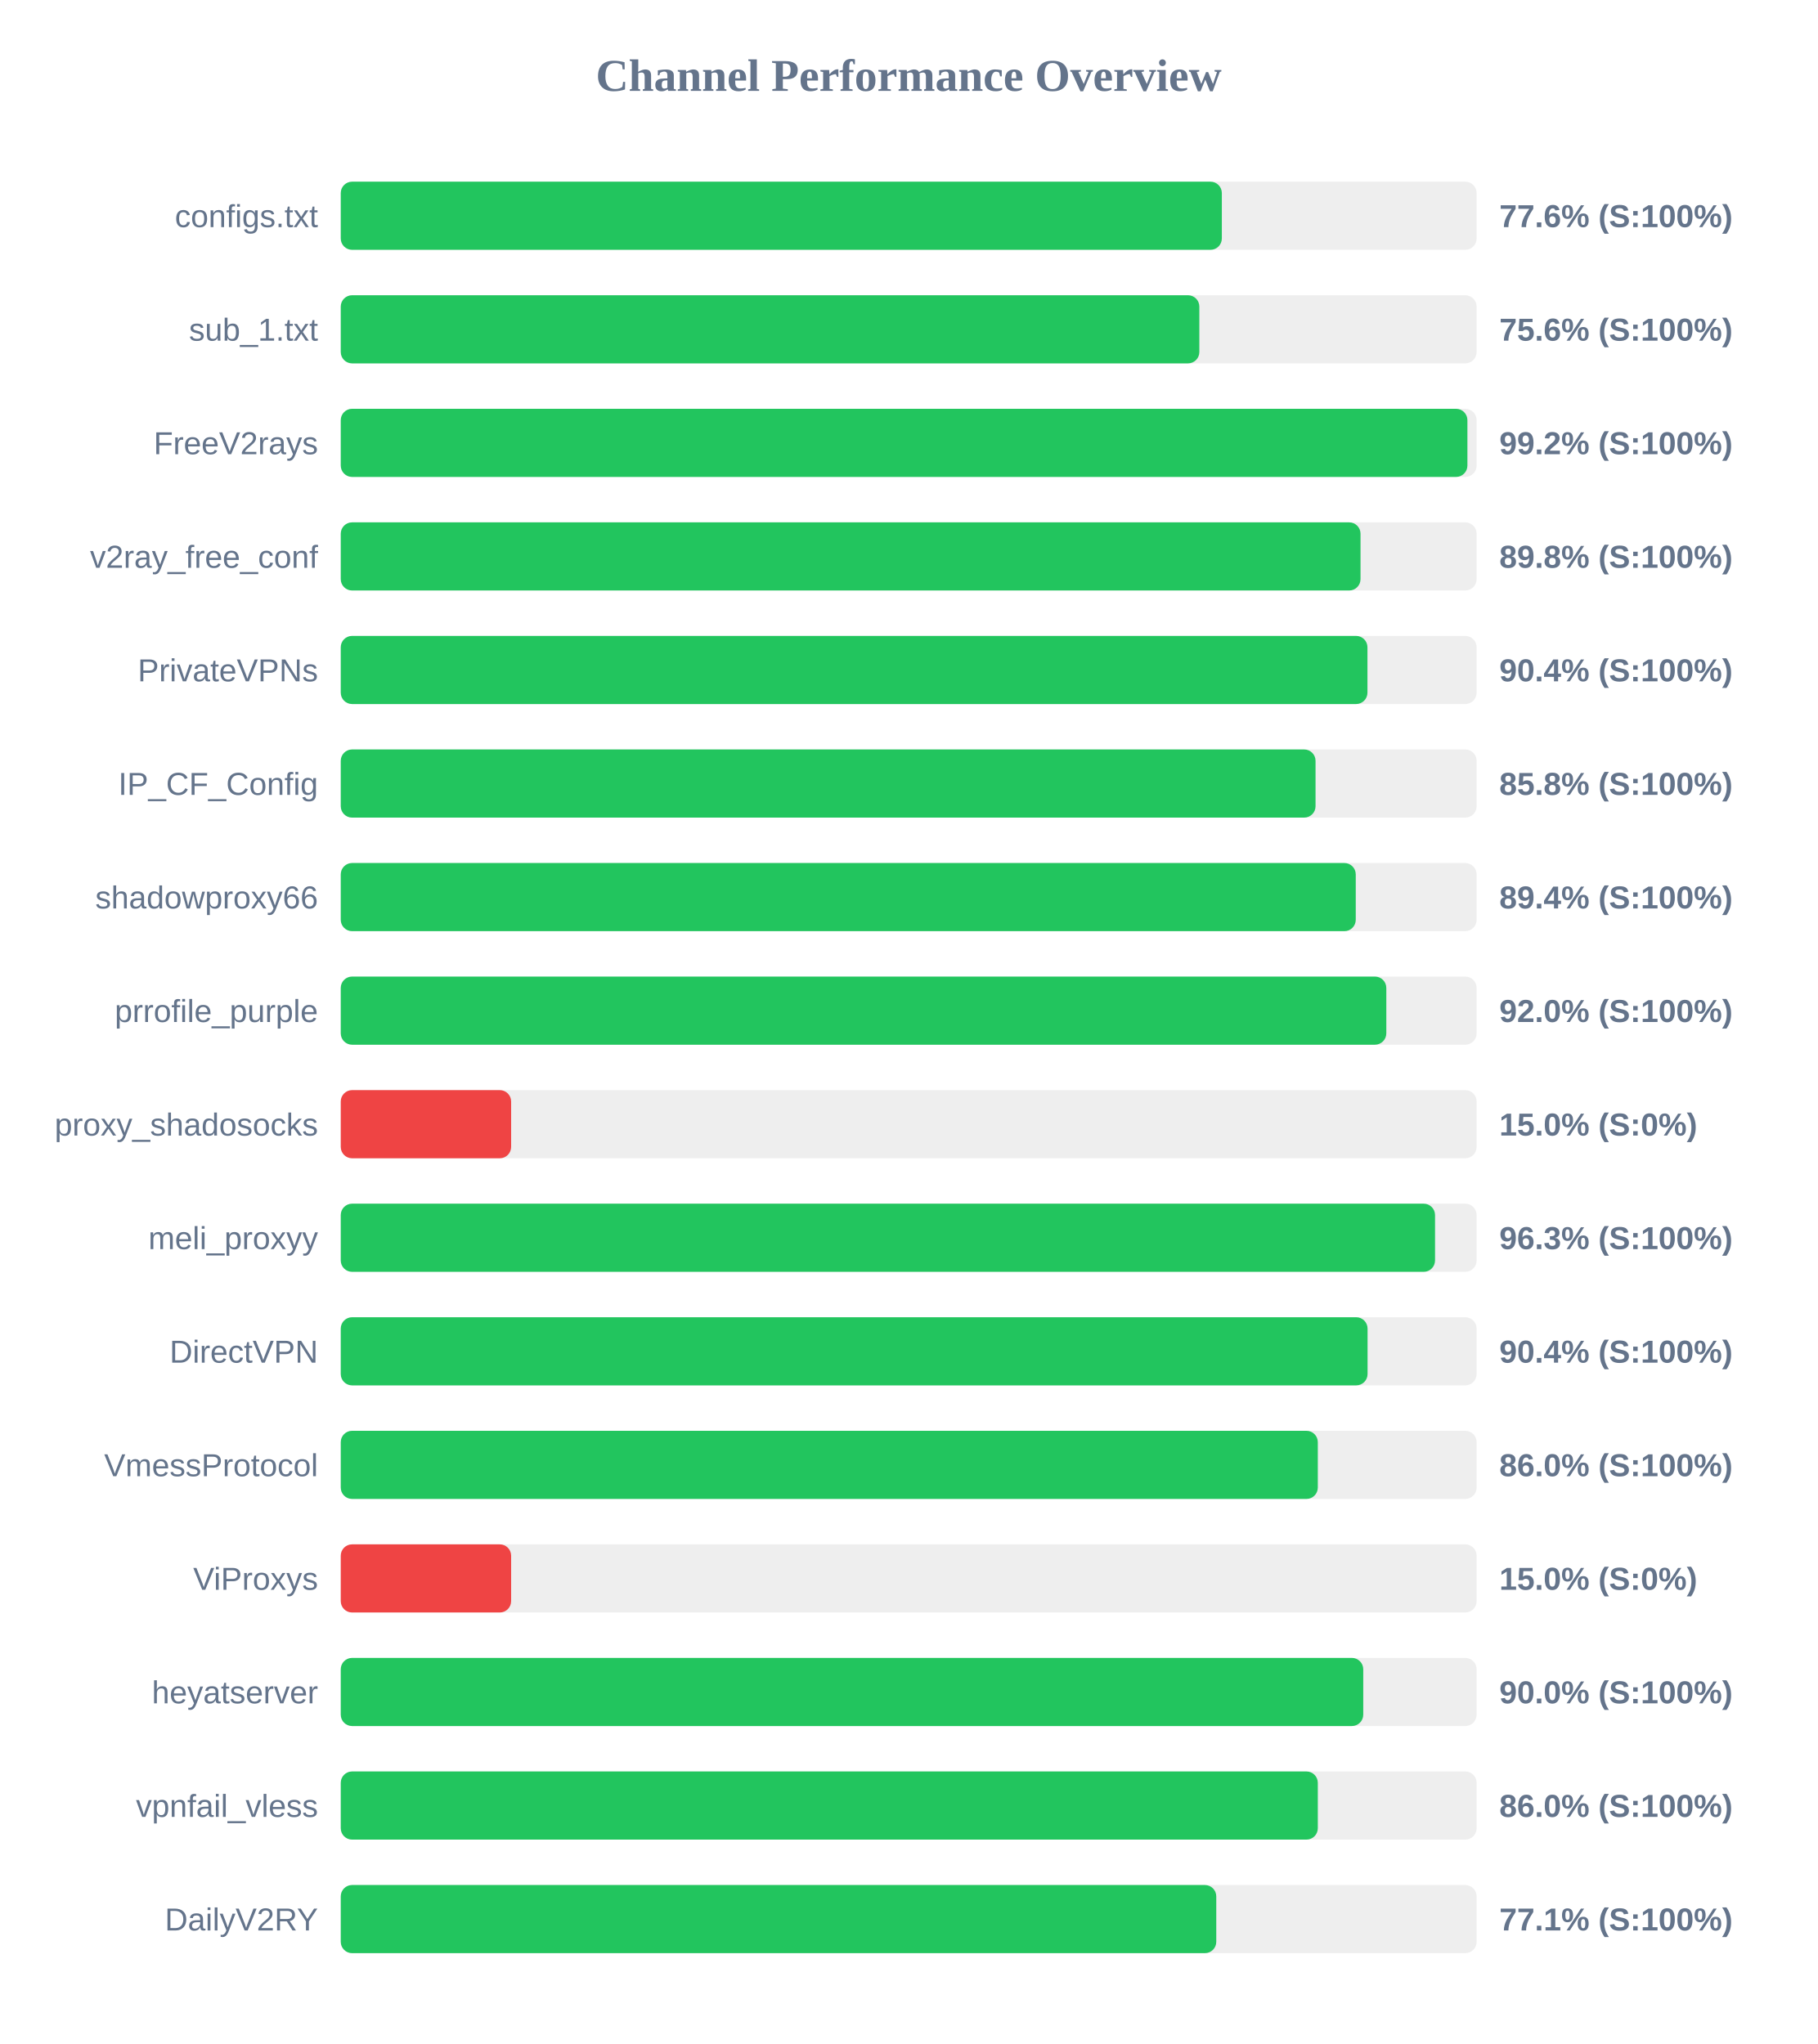
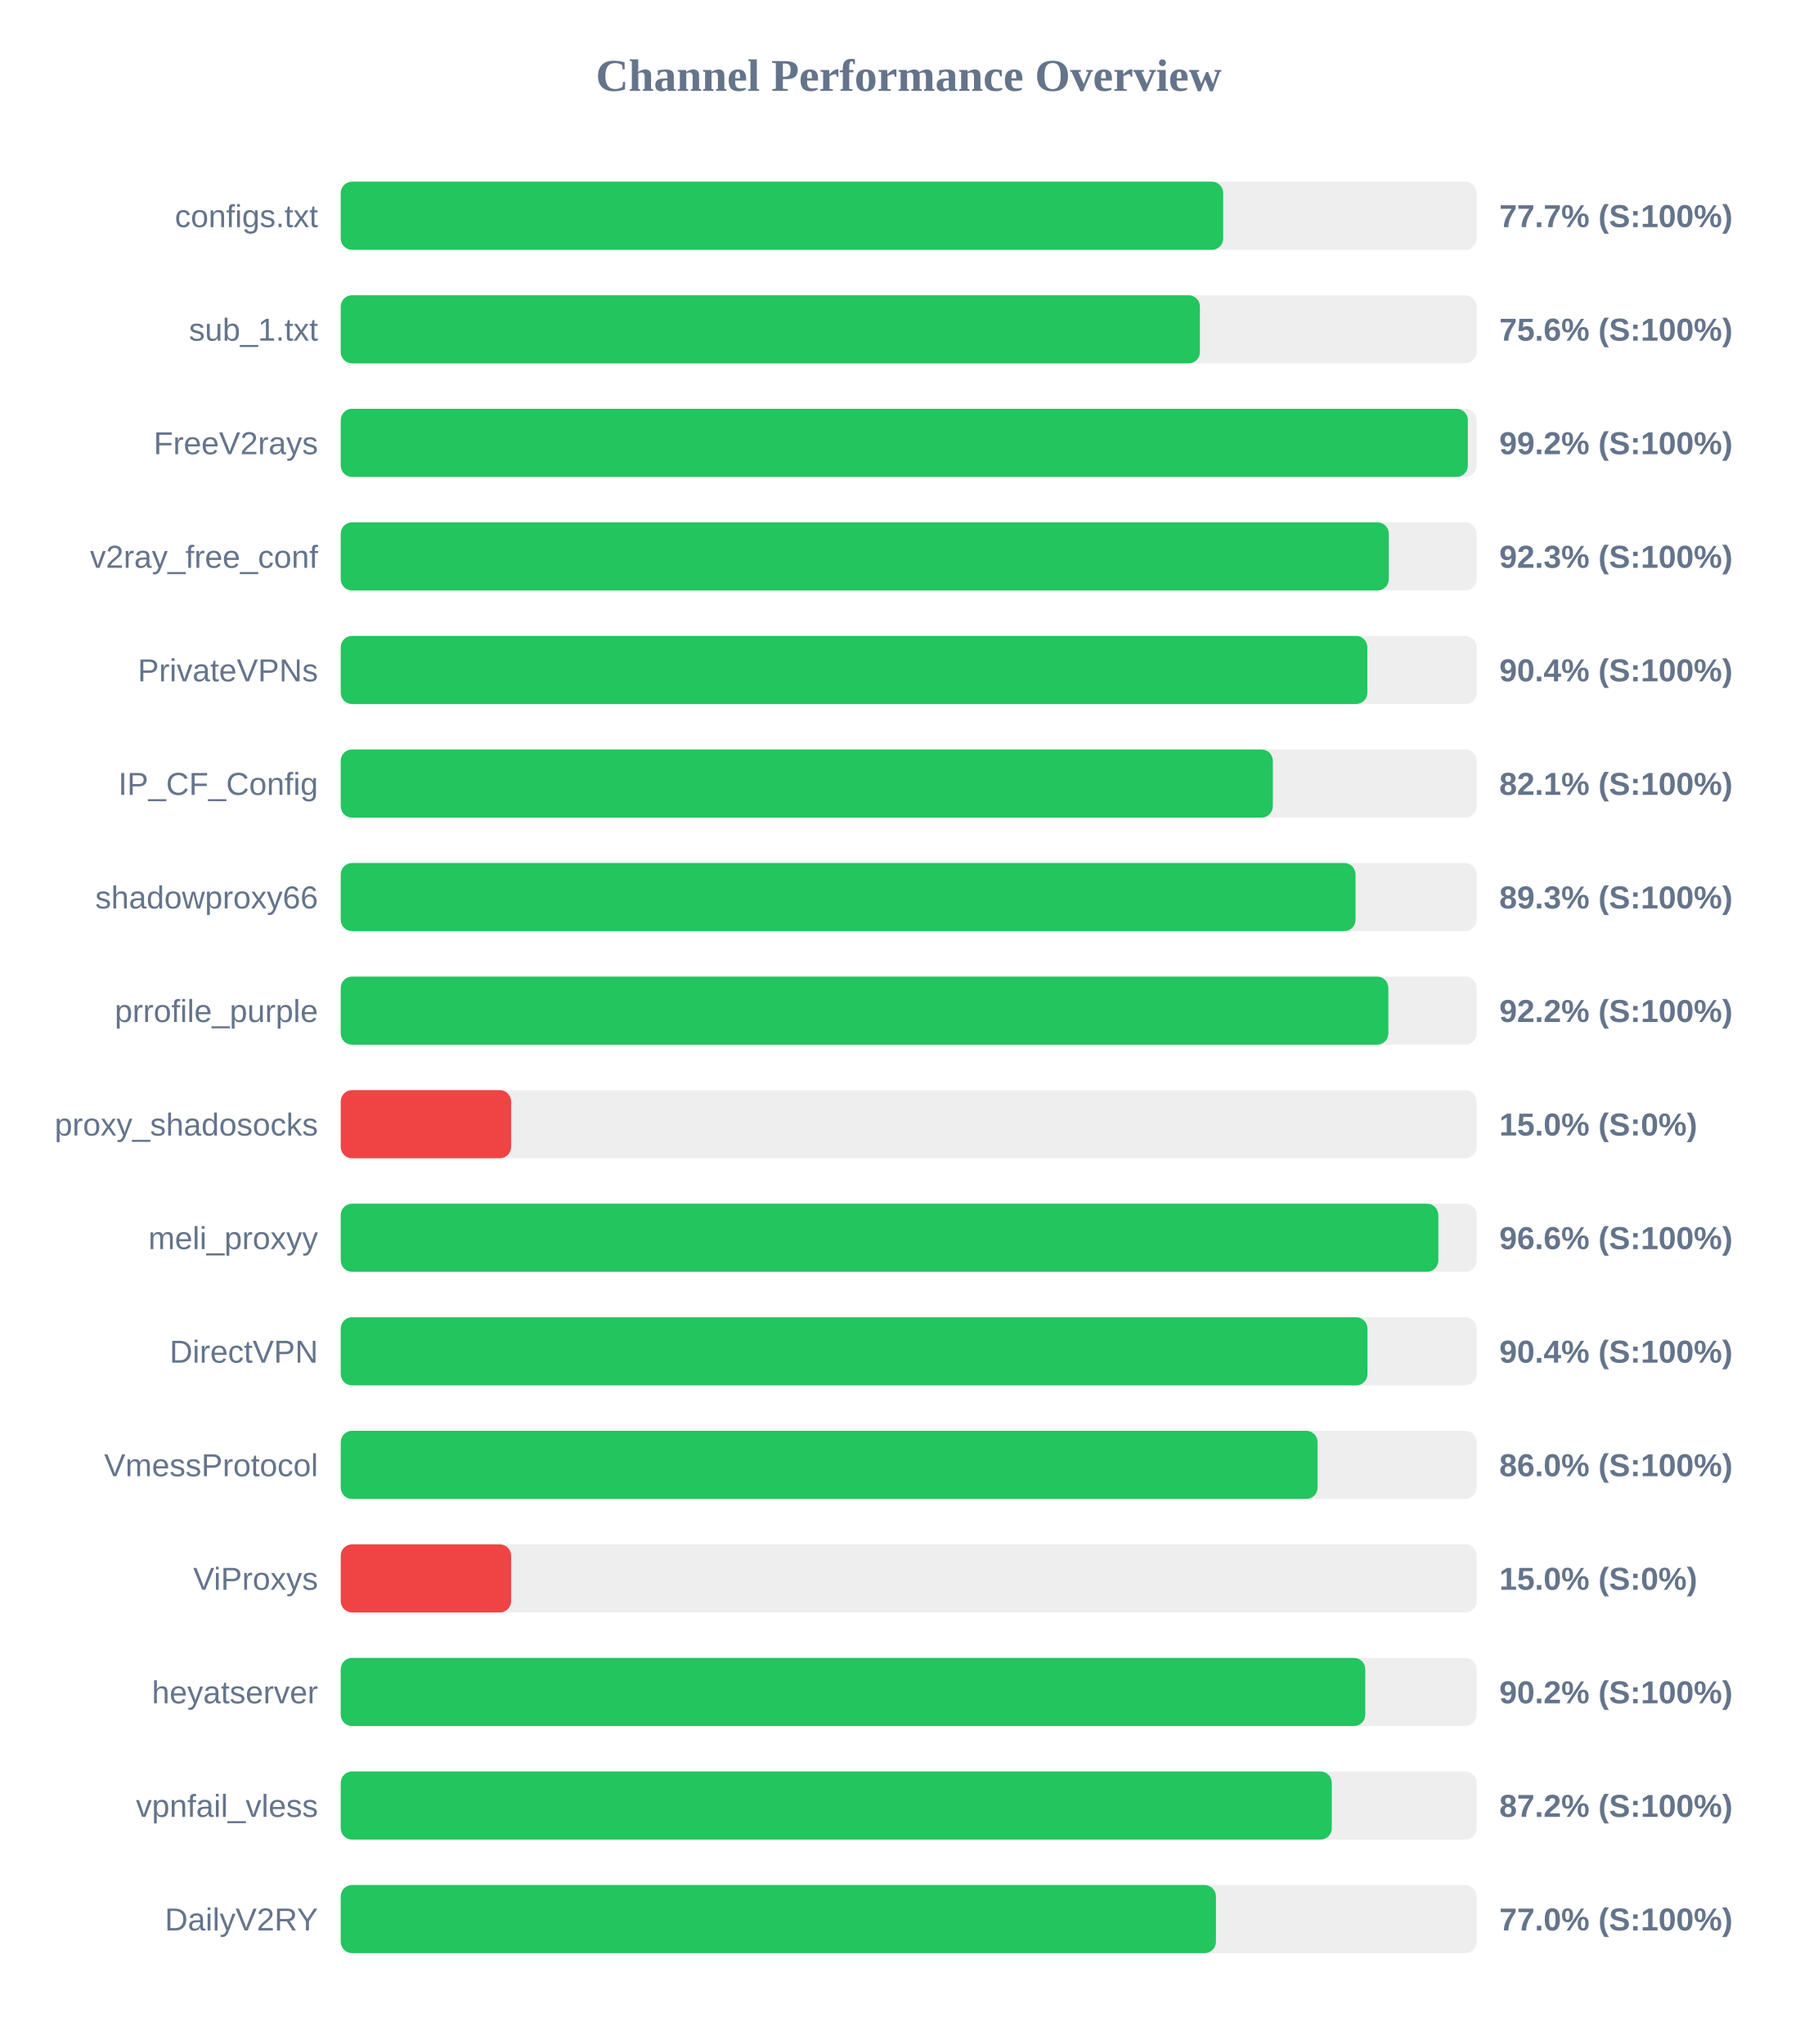
<svg xmlns="http://www.w3.org/2000/svg" width="800" height="900" version="1.1">
  <style>
        .row { font: 14px Arial; fill: #64748b; }
        .score { font: bold 14px Arial; fill: #64748b; }
    </style>
  <text x="400" y="40" text-anchor="middle" font-size="20px" font-weight="bold" fill="#64748b">Channel Performance Overview</text>
  <rect x="150" y="80" width="500" height="30" fill="#eee" rx="5" />
-   <rect x="150" y="80" width="387.85" height="30" fill="#22c55e" rx="5" />
+   <rect x="150" y="80" width="388.45" height="30" fill="#22c55e" rx="5" />
  <text x="140" y="100" text-anchor="end" class="row">configs.txt</text>
-   <text x="660" y="100" text-anchor="start" class="score">77.6% (S:100%)</text>
+   <text x="660" y="100" text-anchor="start" class="score">77.7% (S:100%)</text>
  <rect x="150" y="130" width="500" height="30" fill="#eee" rx="5" />
-   <rect x="150" y="130" width="377.95" height="30" fill="#22c55e" rx="5" />
+   <rect x="150" y="130" width="378.2" height="30" fill="#22c55e" rx="5" />
  <text x="140" y="150" text-anchor="end" class="row">sub_1.txt</text>
  <text x="660" y="150" text-anchor="start" class="score">75.6% (S:100%)</text>
  <rect x="150" y="180" width="500" height="30" fill="#eee" rx="5" />
-   <rect x="150" y="180" width="495.95" height="30" fill="#22c55e" rx="5" />
+   <rect x="150" y="180" width="496.15" height="30" fill="#22c55e" rx="5" />
  <text x="140" y="200" text-anchor="end" class="row">FreeV2rays</text>
  <text x="660" y="200" text-anchor="start" class="score">99.2% (S:100%)</text>
  <rect x="150" y="230" width="500" height="30" fill="#eee" rx="5" />
-   <rect x="150" y="230" width="448.9" height="30" fill="#22c55e" rx="5" />
+   <rect x="150" y="230" width="461.35" height="30" fill="#22c55e" rx="5" />
  <text x="140" y="250" text-anchor="end" class="row">v2ray_free_conf</text>
-   <text x="660" y="250" text-anchor="start" class="score">89.8% (S:100%)</text>
+   <text x="660" y="250" text-anchor="start" class="score">92.3% (S:100%)</text>
  <rect x="150" y="280" width="500" height="30" fill="#eee" rx="5" />
-   <rect x="150" y="280" width="451.95" height="30" fill="#22c55e" rx="5" />
+   <rect x="150" y="280" width="451.9" height="30" fill="#22c55e" rx="5" />
  <text x="140" y="300" text-anchor="end" class="row">PrivateVPNs</text>
  <text x="660" y="300" text-anchor="start" class="score">90.4% (S:100%)</text>
  <rect x="150" y="330" width="500" height="30" fill="#eee" rx="5" />
-   <rect x="150" y="330" width="429.1" height="30" fill="#22c55e" rx="5" />
+   <rect x="150" y="330" width="410.3" height="30" fill="#22c55e" rx="5" />
  <text x="140" y="350" text-anchor="end" class="row">IP_CF_Config</text>
-   <text x="660" y="350" text-anchor="start" class="score">85.8% (S:100%)</text>
+   <text x="660" y="350" text-anchor="start" class="score">82.1% (S:100%)</text>
  <rect x="150" y="380" width="500" height="30" fill="#eee" rx="5" />
-   <rect x="150" y="380" width="446.8" height="30" fill="#22c55e" rx="5" />
+   <rect x="150" y="380" width="446.7" height="30" fill="#22c55e" rx="5" />
  <text x="140" y="400" text-anchor="end" class="row">shadowproxy66</text>
-   <text x="660" y="400" text-anchor="start" class="score">89.4% (S:100%)</text>
+   <text x="660" y="400" text-anchor="start" class="score">89.3% (S:100%)</text>
  <rect x="150" y="430" width="500" height="30" fill="#eee" rx="5" />
-   <rect x="150" y="430" width="460.25" height="30" fill="#22c55e" rx="5" />
+   <rect x="150" y="430" width="461.15" height="30" fill="#22c55e" rx="5" />
  <text x="140" y="450" text-anchor="end" class="row">prrofile_purple</text>
-   <text x="660" y="450" text-anchor="start" class="score">92.0% (S:100%)</text>
+   <text x="660" y="450" text-anchor="start" class="score">92.2% (S:100%)</text>
  <rect x="150" y="480" width="500" height="30" fill="#eee" rx="5" />
  <rect x="150" y="480" width="75.0" height="30" fill="#ef4444" rx="5" />
  <text x="140" y="500" text-anchor="end" class="row">proxy_shadosocks</text>
  <text x="660" y="500" text-anchor="start" class="score">15.0% (S:0%)</text>
  <rect x="150" y="530" width="500" height="30" fill="#eee" rx="5" />
-   <rect x="150" y="530" width="481.7" height="30" fill="#22c55e" rx="5" />
+   <rect x="150" y="530" width="483.15" height="30" fill="#22c55e" rx="5" />
  <text x="140" y="550" text-anchor="end" class="row">meli_proxyy</text>
-   <text x="660" y="550" text-anchor="start" class="score">96.3% (S:100%)</text>
+   <text x="660" y="550" text-anchor="start" class="score">96.6% (S:100%)</text>
  <rect x="150" y="580" width="500" height="30" fill="#eee" rx="5" />
-   <rect x="150" y="580" width="452.0" height="30" fill="#22c55e" rx="5" />
+   <rect x="150" y="580" width="451.95" height="30" fill="#22c55e" rx="5" />
  <text x="140" y="600" text-anchor="end" class="row">DirectVPN</text>
  <text x="660" y="600" text-anchor="start" class="score">90.4% (S:100%)</text>
  <rect x="150" y="630" width="500" height="30" fill="#eee" rx="5" />
-   <rect x="150" y="630" width="430.1" height="30" fill="#22c55e" rx="5" />
+   <rect x="150" y="630" width="430.0" height="30" fill="#22c55e" rx="5" />
  <text x="140" y="650" text-anchor="end" class="row">VmessProtocol</text>
  <text x="660" y="650" text-anchor="start" class="score">86.0% (S:100%)</text>
  <rect x="150" y="680" width="500" height="30" fill="#eee" rx="5" />
  <rect x="150" y="680" width="75.0" height="30" fill="#ef4444" rx="5" />
  <text x="140" y="700" text-anchor="end" class="row">ViProxys</text>
  <text x="660" y="700" text-anchor="start" class="score">15.0% (S:0%)</text>
  <rect x="150" y="730" width="500" height="30" fill="#eee" rx="5" />
-   <rect x="150" y="730" width="450.1" height="30" fill="#22c55e" rx="5" />
+   <rect x="150" y="730" width="451.0" height="30" fill="#22c55e" rx="5" />
  <text x="140" y="750" text-anchor="end" class="row">heyatserver</text>
-   <text x="660" y="750" text-anchor="start" class="score">90.0% (S:100%)</text>
+   <text x="660" y="750" text-anchor="start" class="score">90.2% (S:100%)</text>
  <rect x="150" y="780" width="500" height="30" fill="#eee" rx="5" />
-   <rect x="150" y="780" width="430.1" height="30" fill="#22c55e" rx="5" />
+   <rect x="150" y="780" width="436.25" height="30" fill="#22c55e" rx="5" />
  <text x="140" y="800" text-anchor="end" class="row">vpnfail_vless</text>
-   <text x="660" y="800" text-anchor="start" class="score">86.0% (S:100%)</text>
+   <text x="660" y="800" text-anchor="start" class="score">87.2% (S:100%)</text>
  <rect x="150" y="830" width="500" height="30" fill="#eee" rx="5" />
-   <rect x="150" y="830" width="385.4" height="30" fill="#22c55e" rx="5" />
+   <rect x="150" y="830" width="385.25" height="30" fill="#22c55e" rx="5" />
  <text x="140" y="850" text-anchor="end" class="row">DailyV2RY</text>
-   <text x="660" y="850" text-anchor="start" class="score">77.1% (S:100%)</text>
+   <text x="660" y="850" text-anchor="start" class="score">77.0% (S:100%)</text>
</svg>
